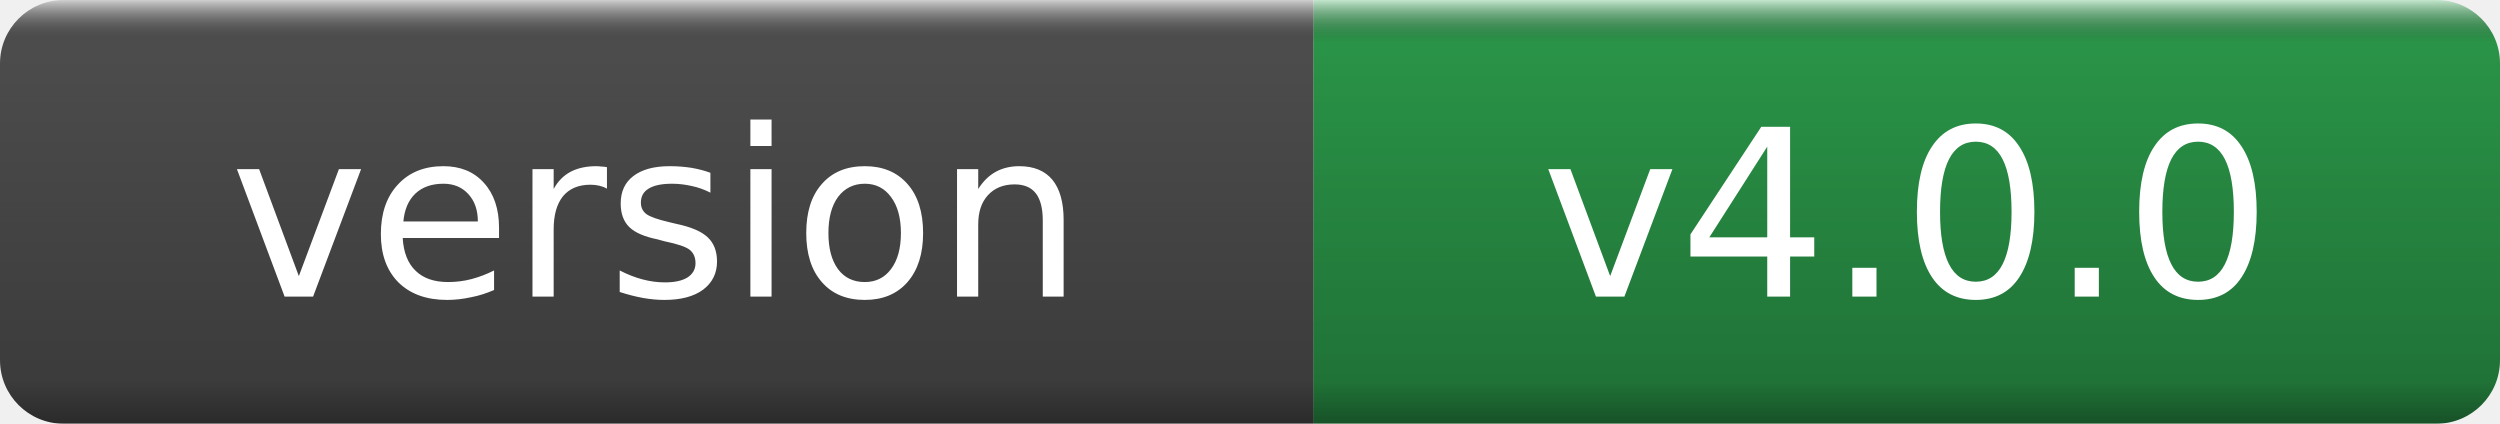
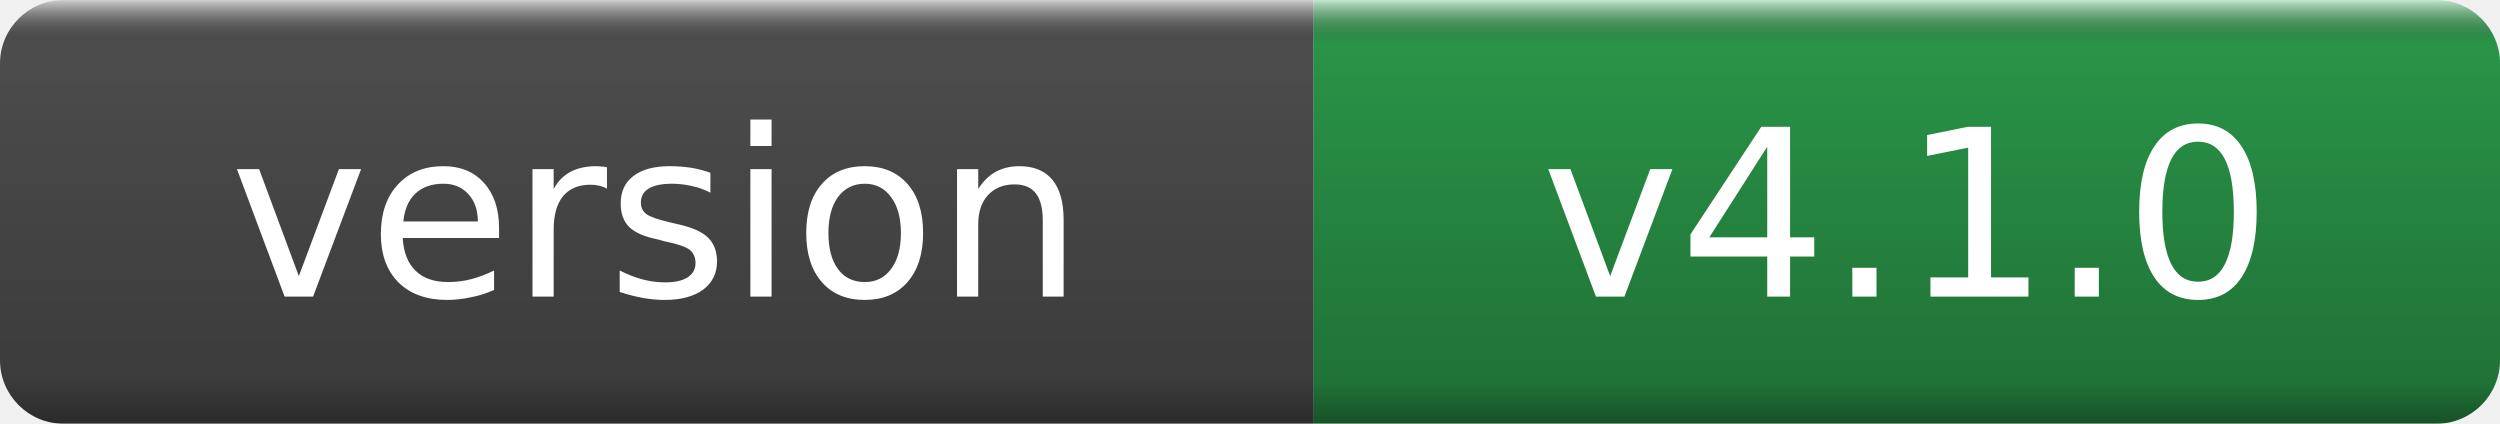
- <svg xmlns="http://www.w3.org/2000/svg" width="118" height="20" role="img" aria-label="version: v4.0.0">
+ <svg xmlns="http://www.w3.org/2000/svg" width="118" height="20" role="img" aria-label="version: v4.1.0">
  <linearGradient id="g" x2="0" y2="100%">
    <stop offset="0" stop-color="#fff" stop-opacity=".7" />
    <stop offset=".1" stop-opacity=".1" />
    <stop offset=".9" stop-opacity=".3" />
    <stop offset="1" stop-opacity=".5" />
  </linearGradient>
  <mask id="m">
    <rect width="118" height="20" rx="3" fill="#fff" />
  </mask>
  <g mask="url(#m)">
    <rect width="62" height="20" fill="#555" />
    <rect x="62" width="56" height="20" fill="#2ea44f" />
    <rect width="118" height="20" fill="url(#g)" />
  </g>
  <g fill="#fff" text-anchor="middle" font-family="DejaVu Sans,Verdana,Geneva,sans-serif" font-size="11">
    <text x="31.0" y="14">version</text>
-     <text x="90.0" y="14">v4.0.0</text>
+     <text x="90.0" y="14">v4.1.0</text>
  </g>
</svg>
